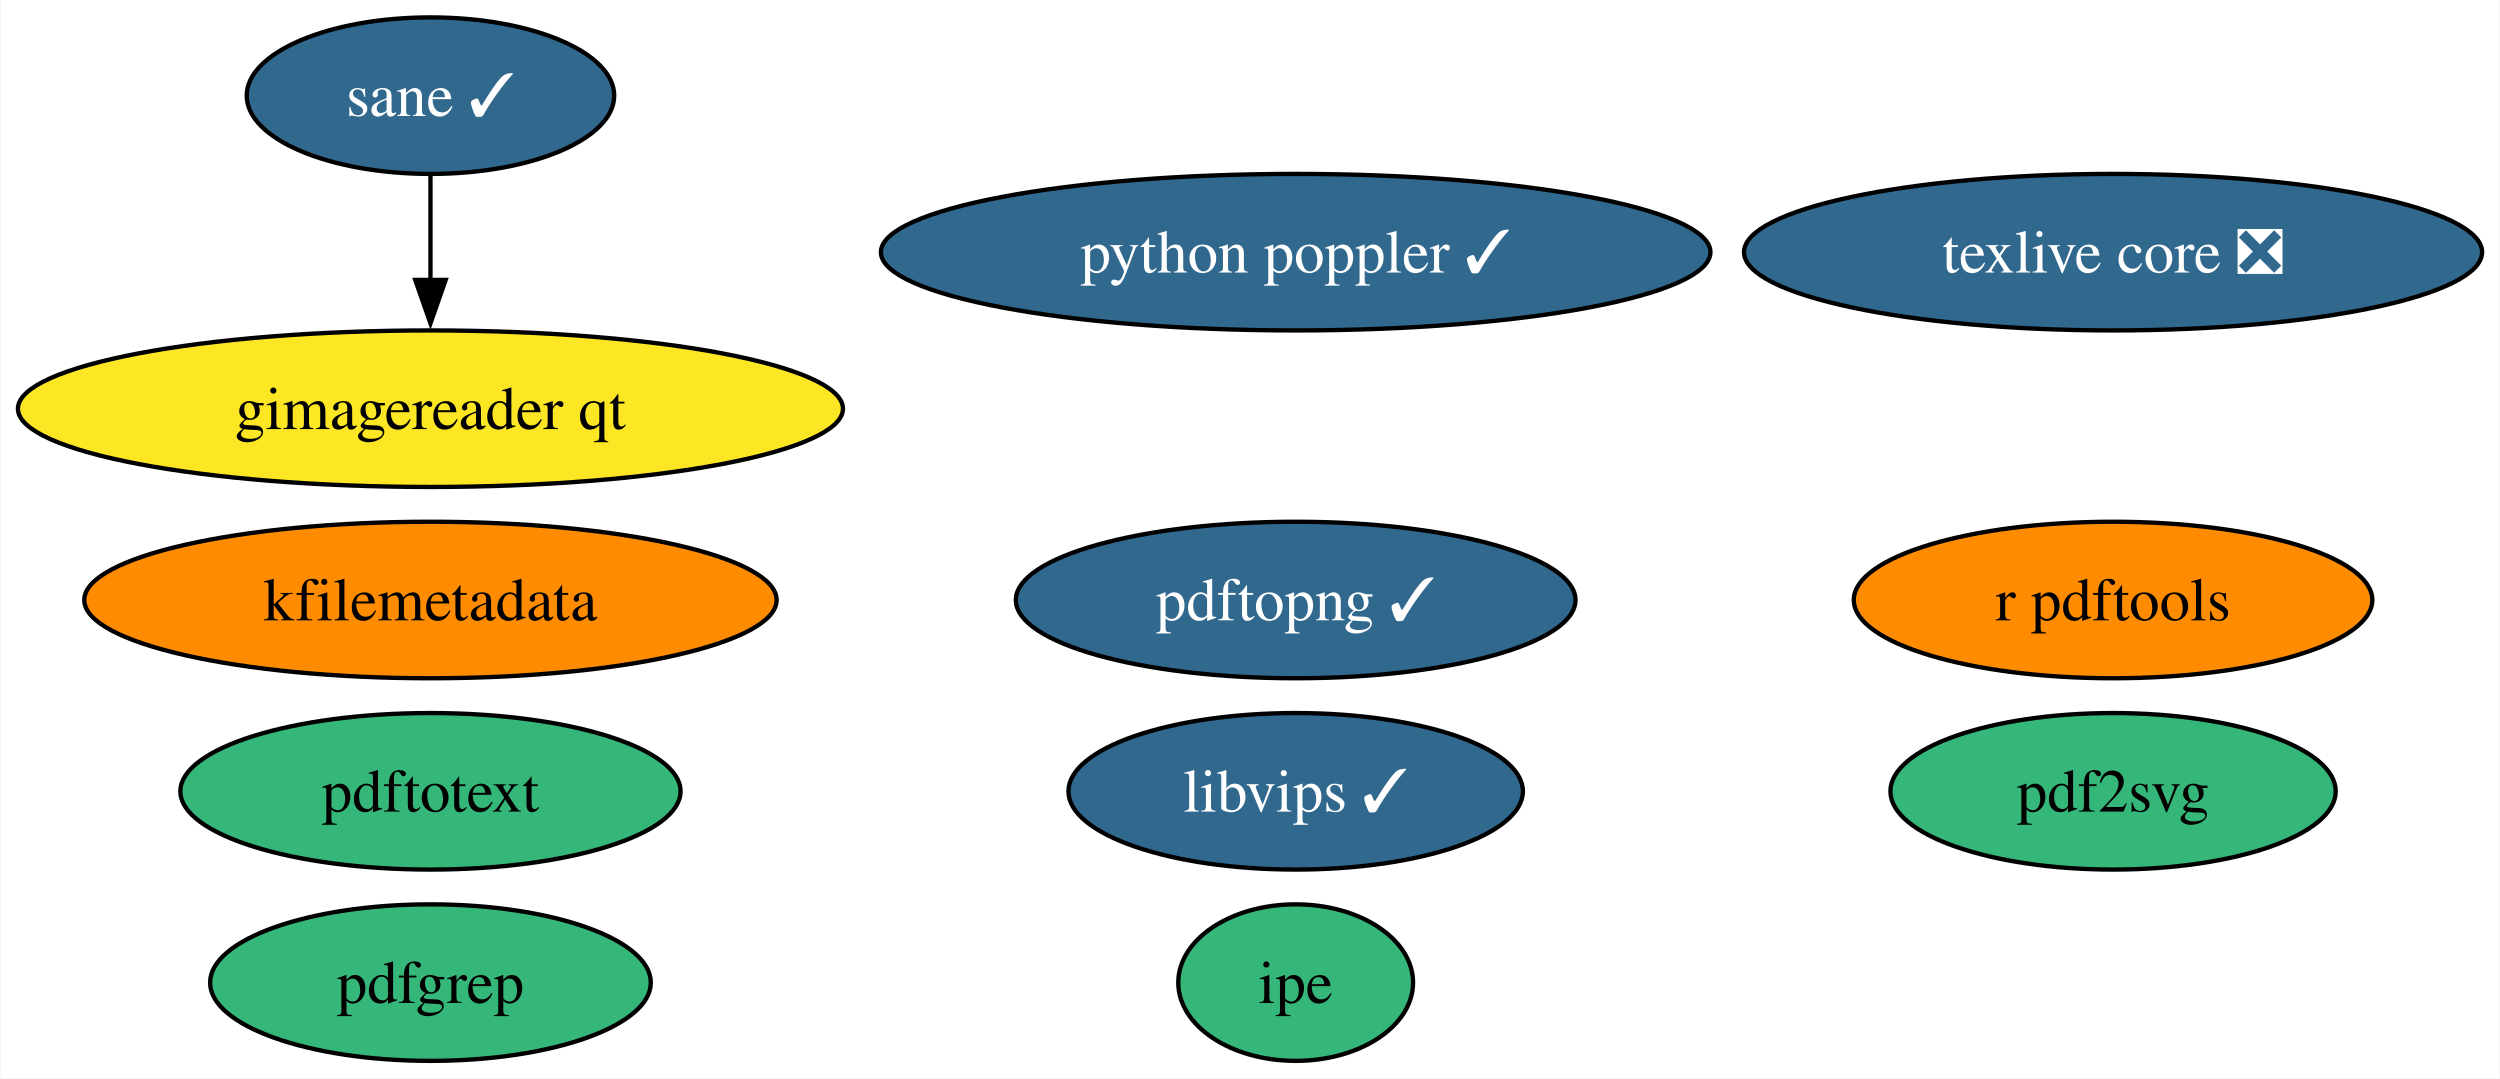
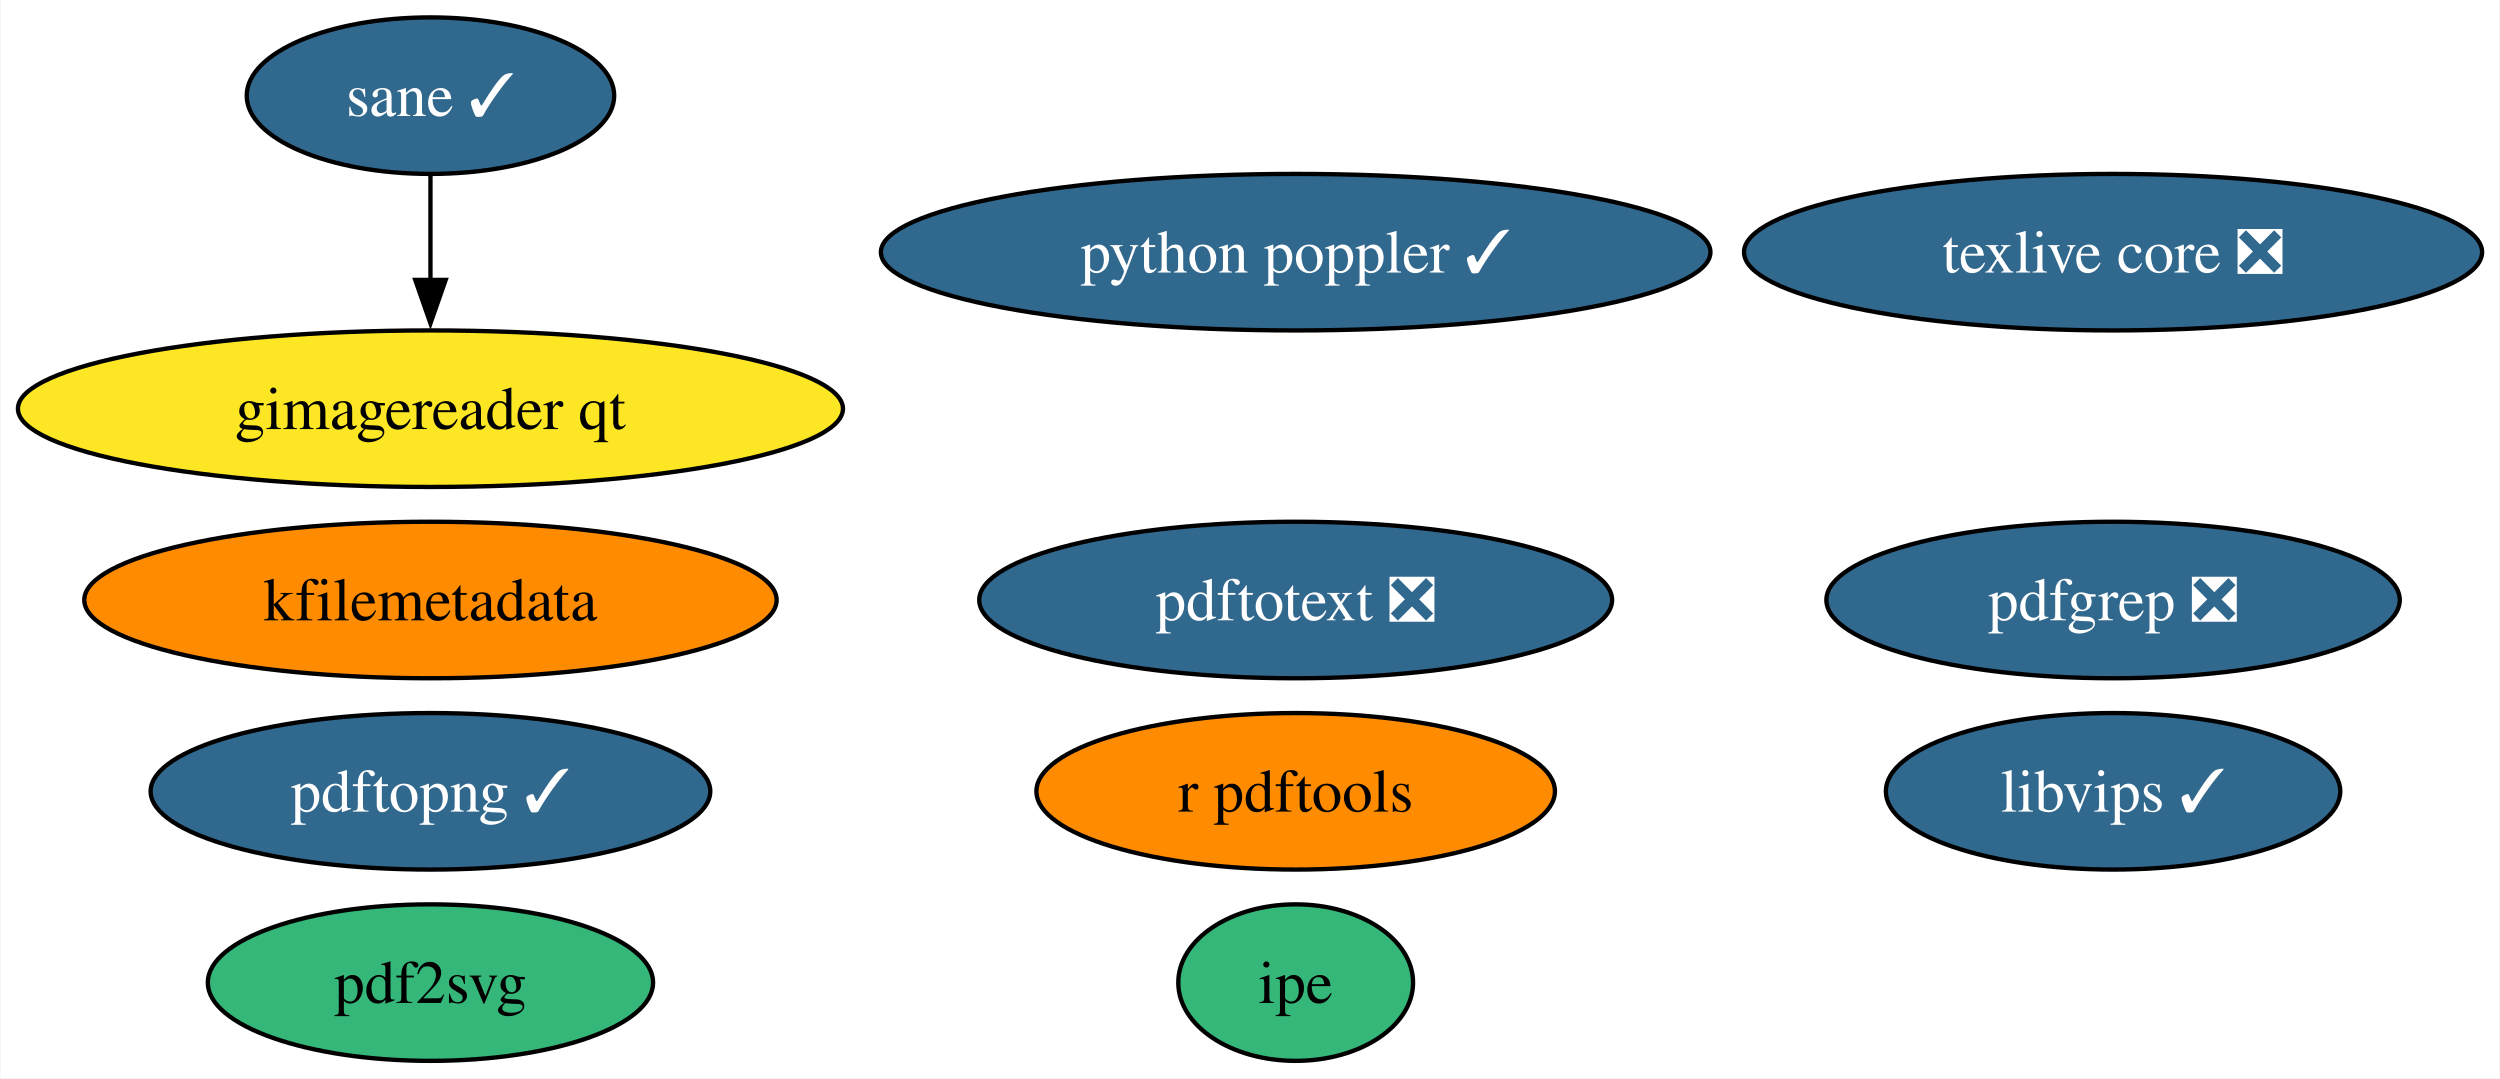
<svg xmlns="http://www.w3.org/2000/svg" xmlns:xlink="http://www.w3.org/1999/xlink" width="575pt" height="248pt" viewBox="0.00 0.00 574.75 248.00">
  <g id="graph0" class="graph" transform="scale(1 1) rotate(0) translate(4 244)">
    <polygon fill="white" stroke="none" points="-4,4 -4,-244 570.75,-244 570.75,4 -4,4" />
    <g id="node1" class="node">
      <g id="a_node1">
        <a xlink:href="https://github.com/conda-forge/texlive-core-feedstock/pull/92" xlink:title="texlive core ❎">
          <ellipse fill="#31688e" stroke="black" cx="481.88" cy="-186" rx="84.88" ry="18" />
          <text text-anchor="middle" x="481.88" y="-181.32" font-family="Times,serif" font-size="14.00" fill="white">texlive core ❎</text>
        </a>
      </g>
    </g>
    <g id="node2" class="node">
      <g id="a_node2">
        <a xlink:href="https://github.com/conda-forge/r-pdftools-feedstock" xlink:title="r pdftools">
-           <ellipse fill="#ff8c00" stroke="black" cx="481.88" cy="-106" rx="59.63" ry="18" />
-           <text text-anchor="middle" x="481.88" y="-101.33" font-family="Times,serif" font-size="14.00">r pdftools</text>
+           <ellipse fill="#ff8c00" stroke="black" cx="293.88" cy="-62" rx="59.63" ry="18" />
+           <text text-anchor="middle" x="293.88" y="-57.33" font-family="Times,serif" font-size="14.00">r pdftools</text>
        </a>
      </g>
    </g>
    <g id="node3" class="node">
      <g id="a_node3">
        <a xlink:href="https://github.com/conda-forge/libvips-feedstock/pull/109" xlink:title="libvips ✓">
-           <ellipse fill="#31688e" stroke="black" cx="293.88" cy="-62" rx="52.26" ry="18" />
-           <text text-anchor="middle" x="293.88" y="-57.33" font-family="Times,serif" font-size="14.00" fill="white">libvips ✓</text>
+           <ellipse fill="#31688e" stroke="black" cx="481.88" cy="-62" rx="52.26" ry="18" />
+           <text text-anchor="middle" x="481.88" y="-57.33" font-family="Times,serif" font-size="14.00" fill="white">libvips ✓</text>
        </a>
      </g>
    </g>
    <g id="node4" class="node">
      <g id="a_node4">
        <a xlink:href="https://github.com/conda-forge/kfilemetadata-feedstock" xlink:title="kfilemetadata">
          <ellipse fill="#ff8c00" stroke="black" cx="94.88" cy="-106" rx="79.62" ry="18" />
          <text text-anchor="middle" x="94.88" y="-101.33" font-family="Times,serif" font-size="14.00">kfilemetadata</text>
        </a>
      </g>
    </g>
    <g id="node5" class="node">
      <g id="a_node5">
        <a xlink:href="https://github.com/conda-forge/pdf2svg-feedstock" xlink:title="pdf2svg">
-           <ellipse fill="#35b779" stroke="black" cx="481.88" cy="-62" rx="51.21" ry="18" />
-           <text text-anchor="middle" x="481.88" y="-57.33" font-family="Times,serif" font-size="14.00">pdf2svg</text>
+           <ellipse fill="#35b779" stroke="black" cx="94.88" cy="-18" rx="51.21" ry="18" />
+           <text text-anchor="middle" x="94.88" y="-13.32" font-family="Times,serif" font-size="14.00">pdf2svg</text>
        </a>
      </g>
    </g>
    <g id="node6" class="node">
      <g id="a_node6">
-         <a xlink:href="https://github.com/conda-forge/pdfgrep-feedstock" xlink:title="pdfgrep">
-           <ellipse fill="#35b779" stroke="black" cx="94.88" cy="-18" rx="50.68" ry="18" />
-           <text text-anchor="middle" x="94.88" y="-13.32" font-family="Times,serif" font-size="14.00">pdfgrep</text>
+         <a xlink:href="https://github.com/conda-forge/pdfgrep-feedstock/pull/33" xlink:title="pdfgrep ❎">
+           <ellipse fill="#31688e" stroke="black" cx="481.88" cy="-106" rx="65.94" ry="18" />
+           <text text-anchor="middle" x="481.88" y="-101.33" font-family="Times,serif" font-size="14.00" fill="white">pdfgrep ❎</text>
        </a>
      </g>
    </g>
    <g id="node7" class="node">
      <g id="a_node7">
-         <a xlink:href="https://github.com/conda-forge/pdftotext-feedstock" xlink:title="pdftotext">
-           <ellipse fill="#35b779" stroke="black" cx="94.88" cy="-62" rx="57.52" ry="18" />
-           <text text-anchor="middle" x="94.88" y="-57.33" font-family="Times,serif" font-size="14.00">pdftotext</text>
+         <a xlink:href="https://github.com/conda-forge/pdftotext-feedstock/pull/37" xlink:title="pdftotext ❎">
+           <ellipse fill="#31688e" stroke="black" cx="293.88" cy="-106" rx="72.78" ry="18" />
+           <text text-anchor="middle" x="293.88" y="-101.33" font-family="Times,serif" font-size="14.00" fill="white">pdftotext ❎</text>
        </a>
      </g>
    </g>
    <g id="node8" class="node">
      <g id="a_node8">
        <a xlink:href="https://github.com/conda-forge/ipe-feedstock" xlink:title="ipe">
          <ellipse fill="#35b779" stroke="black" cx="293.88" cy="-18" rx="27" ry="18" />
          <text text-anchor="middle" x="293.88" y="-13.32" font-family="Times,serif" font-size="14.00">ipe</text>
        </a>
      </g>
    </g>
    <g id="node9" class="node">
      <g id="a_node9">
        <a xlink:href="https://github.com/conda-forge/sane-feedstock/pull/29" xlink:title="sane ✓">
          <ellipse fill="#31688e" stroke="black" cx="94.88" cy="-222" rx="42.26" ry="18" />
          <text text-anchor="middle" x="94.88" y="-217.32" font-family="Times,serif" font-size="14.00" fill="white">sane ✓</text>
        </a>
      </g>
    </g>
    <g id="node10" class="node">
      <g id="a_node10">
        <a xlink:href="https://github.com/conda-forge/gimagereader-qt-feedstock" xlink:title="gimagereader qt">
          <ellipse fill="#fde725" stroke="black" cx="94.88" cy="-150" rx="94.88" ry="18" />
          <text text-anchor="middle" x="94.88" y="-145.32" font-family="Times,serif" font-size="14.00">gimagereader qt</text>
        </a>
      </g>
    </g>
    <g id="edge1" class="edge">
      <path fill="none" stroke="black" d="M94.88,-203.7C94.88,-196.41 94.88,-187.73 94.88,-179.54" />
      <polygon fill="black" stroke="black" points="98.38,-179.62 94.88,-169.62 91.38,-179.62 98.38,-179.62" />
    </g>
    <g id="node11" class="node">
      <g id="a_node11">
        <a xlink:href="https://github.com/conda-forge/pdftopng-feedstock/pull/23" xlink:title="pdftopng ✓">
-           <ellipse fill="#31688e" stroke="black" cx="293.88" cy="-106" rx="64.36" ry="18" />
-           <text text-anchor="middle" x="293.88" y="-101.33" font-family="Times,serif" font-size="14.00" fill="white">pdftopng ✓</text>
+           <ellipse fill="#31688e" stroke="black" cx="94.88" cy="-62" rx="64.36" ry="18" />
+           <text text-anchor="middle" x="94.88" y="-57.33" font-family="Times,serif" font-size="14.00" fill="white">pdftopng ✓</text>
        </a>
      </g>
    </g>
    <g id="node12" class="node">
      <g id="a_node12">
        <a xlink:href="https://github.com/conda-forge/python-poppler-feedstock/pull/11" xlink:title="python poppler ✓">
          <ellipse fill="#31688e" stroke="black" cx="293.88" cy="-186" rx="95.4" ry="18" />
          <text text-anchor="middle" x="293.88" y="-181.32" font-family="Times,serif" font-size="14.00" fill="white">python poppler ✓</text>
        </a>
      </g>
    </g>
  </g>
</svg>
